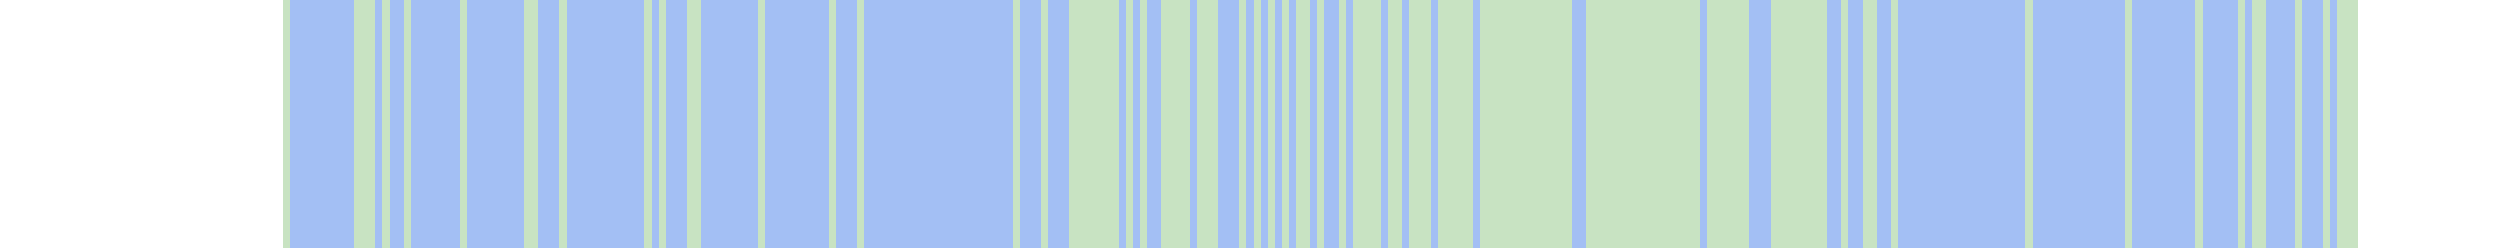
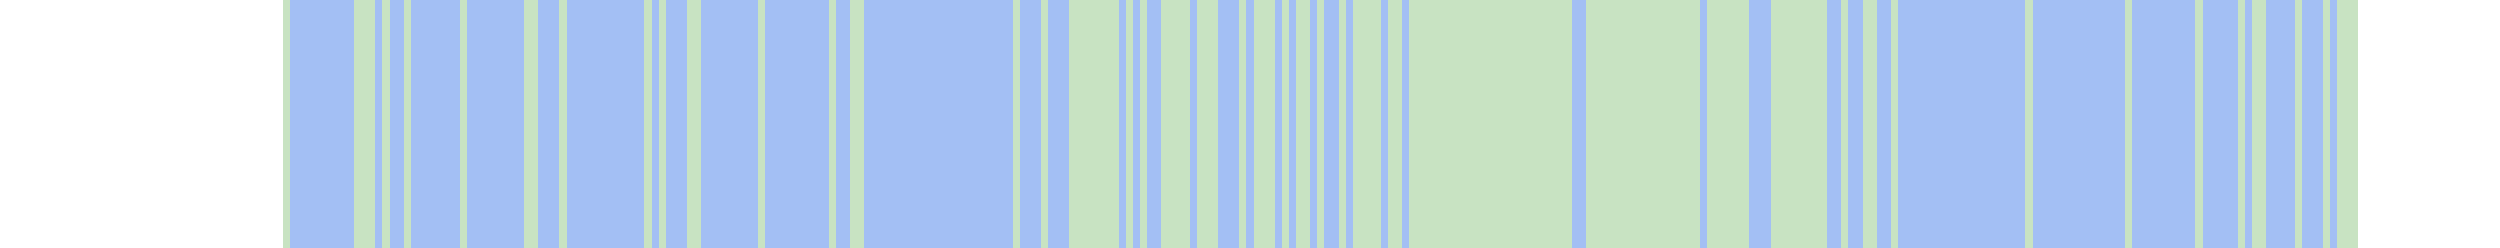
<svg xmlns="http://www.w3.org/2000/svg" viewBox="0 0 353 35" shape-rendering="crispEdges">
  <rect y="0" x="40" width="293" height="35" fill="#a3bff4" />
  <rect y="0" x="40" width="1" height="35" fill="#c8e3c2" />
  <rect y="0" x="50" width="1" height="35" fill="#c8e3c2" />
  <rect y="0" x="51" width="1" height="35" fill="#c8e3c2" />
  <rect y="0" x="52" width="1" height="35" fill="#c8e3c2" />
  <rect y="0" x="54" width="1" height="35" fill="#c8e3c2" />
  <rect y="0" x="57" width="1" height="35" fill="#c8e3c2" />
  <rect y="0" x="65" width="1" height="35" fill="#c8e3c2" />
  <rect y="0" x="74" width="1" height="35" fill="#c8e3c2" />
  <rect y="0" x="75" width="1" height="35" fill="#c8e3c2" />
  <rect y="0" x="79" width="1" height="35" fill="#c8e3c2" />
  <rect y="0" x="91" width="1" height="35" fill="#c8e3c2" />
  <rect y="0" x="93" width="1" height="35" fill="#c8e3c2" />
  <rect y="0" x="97" width="1" height="35" fill="#c8e3c2" />
  <rect y="0" x="98" width="1" height="35" fill="#c8e3c2" />
  <rect y="0" x="107" width="1" height="35" fill="#c8e3c2" />
  <rect y="0" x="117" width="1" height="35" fill="#c8e3c2" />
+   <rect y="0" x="120" width="1" height="35" fill="#c8e3c2" />
  <rect y="0" x="121" width="1" height="35" fill="#c8e3c2" />
  <rect y="0" x="143" width="1" height="35" fill="#c8e3c2" />
  <rect y="0" x="147" width="1" height="35" fill="#c8e3c2" />
  <rect y="0" x="151" width="1" height="35" fill="#c8e3c2" />
  <rect y="0" x="152" width="1" height="35" fill="#c8e3c2" />
  <rect y="0" x="153" width="1" height="35" fill="#c8e3c2" />
  <rect y="0" x="154" width="1" height="35" fill="#c8e3c2" />
  <rect y="0" x="155" width="1" height="35" fill="#c8e3c2" />
  <rect y="0" x="156" width="1" height="35" fill="#c8e3c2" />
  <rect y="0" x="157" width="1" height="35" fill="#c8e3c2" />
  <rect y="0" x="159" width="1" height="35" fill="#c8e3c2" />
  <rect y="0" x="161" width="1" height="35" fill="#c8e3c2" />
  <rect y="0" x="164" width="1" height="35" fill="#c8e3c2" />
  <rect y="0" x="165" width="1" height="35" fill="#c8e3c2" />
  <rect y="0" x="166" width="1" height="35" fill="#c8e3c2" />
  <rect y="0" x="167" width="1" height="35" fill="#c8e3c2" />
  <rect y="0" x="169" width="1" height="35" fill="#c8e3c2" />
  <rect y="0" x="170" width="1" height="35" fill="#c8e3c2" />
  <rect y="0" x="171" width="1" height="35" fill="#c8e3c2" />
  <rect y="0" x="175" width="1" height="35" fill="#c8e3c2" />
  <rect y="0" x="177" width="1" height="35" fill="#c8e3c2" />
+   <rect y="0" x="178" width="1" height="35" fill="#c8e3c2" />
  <rect y="0" x="179" width="1" height="35" fill="#c8e3c2" />
  <rect y="0" x="181" width="1" height="35" fill="#c8e3c2" />
  <rect y="0" x="183" width="1" height="35" fill="#c8e3c2" />
  <rect y="0" x="184" width="1" height="35" fill="#c8e3c2" />
  <rect y="0" x="186" width="1" height="35" fill="#c8e3c2" />
  <rect y="0" x="189" width="1" height="35" fill="#c8e3c2" />
  <rect y="0" x="191" width="1" height="35" fill="#c8e3c2" />
  <rect y="0" x="192" width="1" height="35" fill="#c8e3c2" />
  <rect y="0" x="193" width="1" height="35" fill="#c8e3c2" />
  <rect y="0" x="194" width="1" height="35" fill="#c8e3c2" />
  <rect y="0" x="196" width="1" height="35" fill="#c8e3c2" />
  <rect y="0" x="197" width="1" height="35" fill="#c8e3c2" />
  <rect y="0" x="199" width="1" height="35" fill="#c8e3c2" />
  <rect y="0" x="200" width="1" height="35" fill="#c8e3c2" />
  <rect y="0" x="201" width="1" height="35" fill="#c8e3c2" />
+   <rect y="0" x="202" width="1" height="35" fill="#c8e3c2" />
  <rect y="0" x="203" width="1" height="35" fill="#c8e3c2" />
  <rect y="0" x="204" width="1" height="35" fill="#c8e3c2" />
  <rect y="0" x="205" width="1" height="35" fill="#c8e3c2" />
  <rect y="0" x="206" width="1" height="35" fill="#c8e3c2" />
  <rect y="0" x="207" width="1" height="35" fill="#c8e3c2" />
+   <rect y="0" x="208" width="1" height="35" fill="#c8e3c2" />
  <rect y="0" x="209" width="1" height="35" fill="#c8e3c2" />
  <rect y="0" x="210" width="1" height="35" fill="#c8e3c2" />
  <rect y="0" x="211" width="1" height="35" fill="#c8e3c2" />
  <rect y="0" x="212" width="1" height="35" fill="#c8e3c2" />
  <rect y="0" x="213" width="1" height="35" fill="#c8e3c2" />
  <rect y="0" x="214" width="1" height="35" fill="#c8e3c2" />
  <rect y="0" x="215" width="1" height="35" fill="#c8e3c2" />
  <rect y="0" x="216" width="1" height="35" fill="#c8e3c2" />
  <rect y="0" x="217" width="1" height="35" fill="#c8e3c2" />
  <rect y="0" x="218" width="1" height="35" fill="#c8e3c2" />
  <rect y="0" x="219" width="1" height="35" fill="#c8e3c2" />
  <rect y="0" x="220" width="1" height="35" fill="#c8e3c2" />
  <rect y="0" x="221" width="1" height="35" fill="#c8e3c2" />
  <rect y="0" x="224" width="1" height="35" fill="#c8e3c2" />
  <rect y="0" x="225" width="1" height="35" fill="#c8e3c2" />
  <rect y="0" x="226" width="1" height="35" fill="#c8e3c2" />
  <rect y="0" x="227" width="1" height="35" fill="#c8e3c2" />
  <rect y="0" x="228" width="1" height="35" fill="#c8e3c2" />
  <rect y="0" x="229" width="1" height="35" fill="#c8e3c2" />
  <rect y="0" x="230" width="1" height="35" fill="#c8e3c2" />
  <rect y="0" x="231" width="1" height="35" fill="#c8e3c2" />
  <rect y="0" x="232" width="1" height="35" fill="#c8e3c2" />
  <rect y="0" x="233" width="1" height="35" fill="#c8e3c2" />
  <rect y="0" x="234" width="1" height="35" fill="#c8e3c2" />
  <rect y="0" x="235" width="1" height="35" fill="#c8e3c2" />
  <rect y="0" x="236" width="1" height="35" fill="#c8e3c2" />
  <rect y="0" x="237" width="1" height="35" fill="#c8e3c2" />
  <rect y="0" x="238" width="1" height="35" fill="#c8e3c2" />
  <rect y="0" x="239" width="1" height="35" fill="#c8e3c2" />
  <rect y="0" x="241" width="1" height="35" fill="#c8e3c2" />
  <rect y="0" x="242" width="1" height="35" fill="#c8e3c2" />
  <rect y="0" x="243" width="1" height="35" fill="#c8e3c2" />
  <rect y="0" x="244" width="1" height="35" fill="#c8e3c2" />
  <rect y="0" x="245" width="1" height="35" fill="#c8e3c2" />
  <rect y="0" x="246" width="1" height="35" fill="#c8e3c2" />
  <rect y="0" x="250" width="1" height="35" fill="#c8e3c2" />
  <rect y="0" x="251" width="1" height="35" fill="#c8e3c2" />
  <rect y="0" x="252" width="1" height="35" fill="#c8e3c2" />
  <rect y="0" x="253" width="1" height="35" fill="#c8e3c2" />
  <rect y="0" x="254" width="1" height="35" fill="#c8e3c2" />
  <rect y="0" x="255" width="1" height="35" fill="#c8e3c2" />
  <rect y="0" x="256" width="1" height="35" fill="#c8e3c2" />
  <rect y="0" x="257" width="1" height="35" fill="#c8e3c2" />
  <rect y="0" x="260" width="1" height="35" fill="#c8e3c2" />
  <rect y="0" x="263" width="1" height="35" fill="#c8e3c2" />
  <rect y="0" x="264" width="1" height="35" fill="#c8e3c2" />
  <rect y="0" x="267" width="1" height="35" fill="#c8e3c2" />
  <rect y="0" x="286" width="1" height="35" fill="#c8e3c2" />
  <rect y="0" x="300" width="1" height="35" fill="#c8e3c2" />
  <rect y="0" x="310" width="1" height="35" fill="#c8e3c2" />
  <rect y="0" x="316" width="1" height="35" fill="#c8e3c2" />
  <rect y="0" x="318" width="1" height="35" fill="#c8e3c2" />
  <rect y="0" x="319" width="1" height="35" fill="#c8e3c2" />
  <rect y="0" x="324" width="1" height="35" fill="#c8e3c2" />
  <rect y="0" x="328" width="1" height="35" fill="#c8e3c2" />
  <rect y="0" x="330" width="1" height="35" fill="#c8e3c2" />
  <rect y="0" x="331" width="1" height="35" fill="#c8e3c2" />
  <rect y="0" x="332" width="1" height="35" fill="#c8e3c2" />
</svg>
